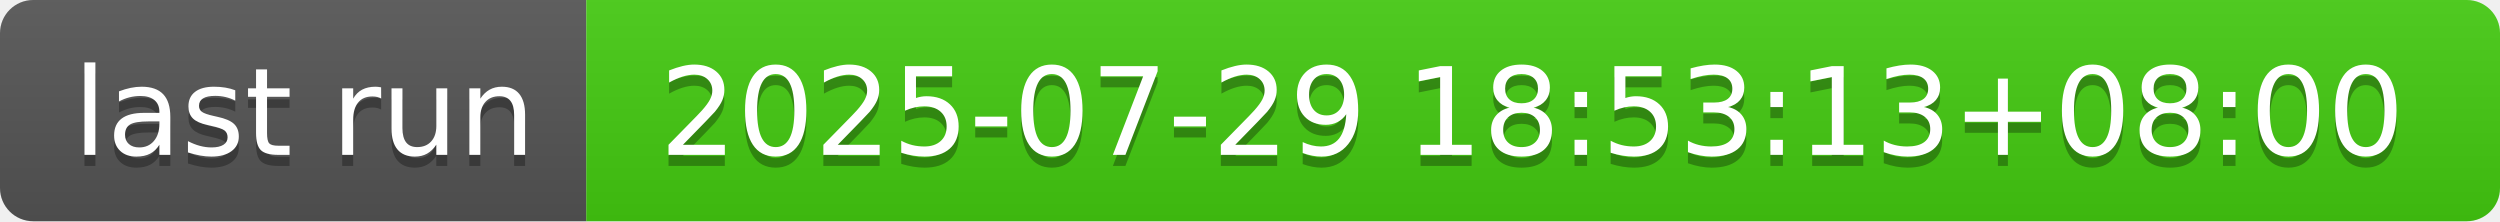
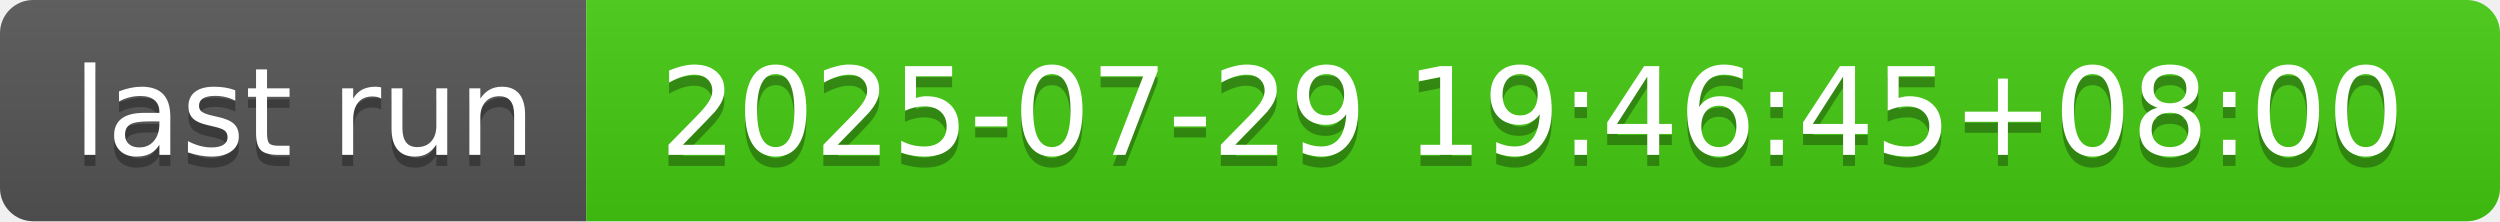
- <svg xmlns="http://www.w3.org/2000/svg" width="226" height="20" role="img" aria-label="last run: 2025-07-29 18:53:13+08:00">
+ <svg xmlns="http://www.w3.org/2000/svg" width="226" height="20" role="img" aria-label="last run: 2025-07-29 19:46:45+08:00">
  <linearGradient id="s" x2="0" y2="100%">
    <stop offset="0" stop-color="#bbb" stop-opacity=".1" />
    <stop offset="1" stop-opacity=".1" />
  </linearGradient>
  <clipPath id="r">
    <rect width="226" height="20" rx="3" fill="#fff" />
  </clipPath>
  <g clip-path="url(#r)">
    <rect width="53" height="20" fill="#555" />
    <rect x="53" width="173" height="20" fill="#4c1" />
    <rect width="226" height="20" fill="url(#s)" />
  </g>
  <g fill="#fff" text-anchor="middle" font-family="Verdana,Geneva,DejaVu Sans,sans-serif" text-rendering="geometricPrecision" font-size="110">
    <text aria-hidden="true" x="275" y="150" fill="#010101" fill-opacity=".3" transform="scale(.1)" textLength="430">last run</text>
    <text x="275" y="140" transform="scale(.1)" fill="#fff" textLength="430">last run</text>
-     <text aria-hidden="true" x="1385" y="150" fill="#010101" fill-opacity=".3" transform="scale(.1)" textLength="1630">2025-07-29 18:53:13+08:00</text>
-     <text x="1385" y="140" transform="scale(.1)" fill="#fff" textLength="1630">2025-07-29 18:53:13+08:00</text>
+     <text aria-hidden="true" x="1385" y="150" fill="#010101" fill-opacity=".3" transform="scale(.1)" textLength="1630">2025-07-29 19:46:45+08:00</text>
+     <text x="1385" y="140" transform="scale(.1)" fill="#fff" textLength="1630">2025-07-29 19:46:45+08:00</text>
  </g>
</svg>
